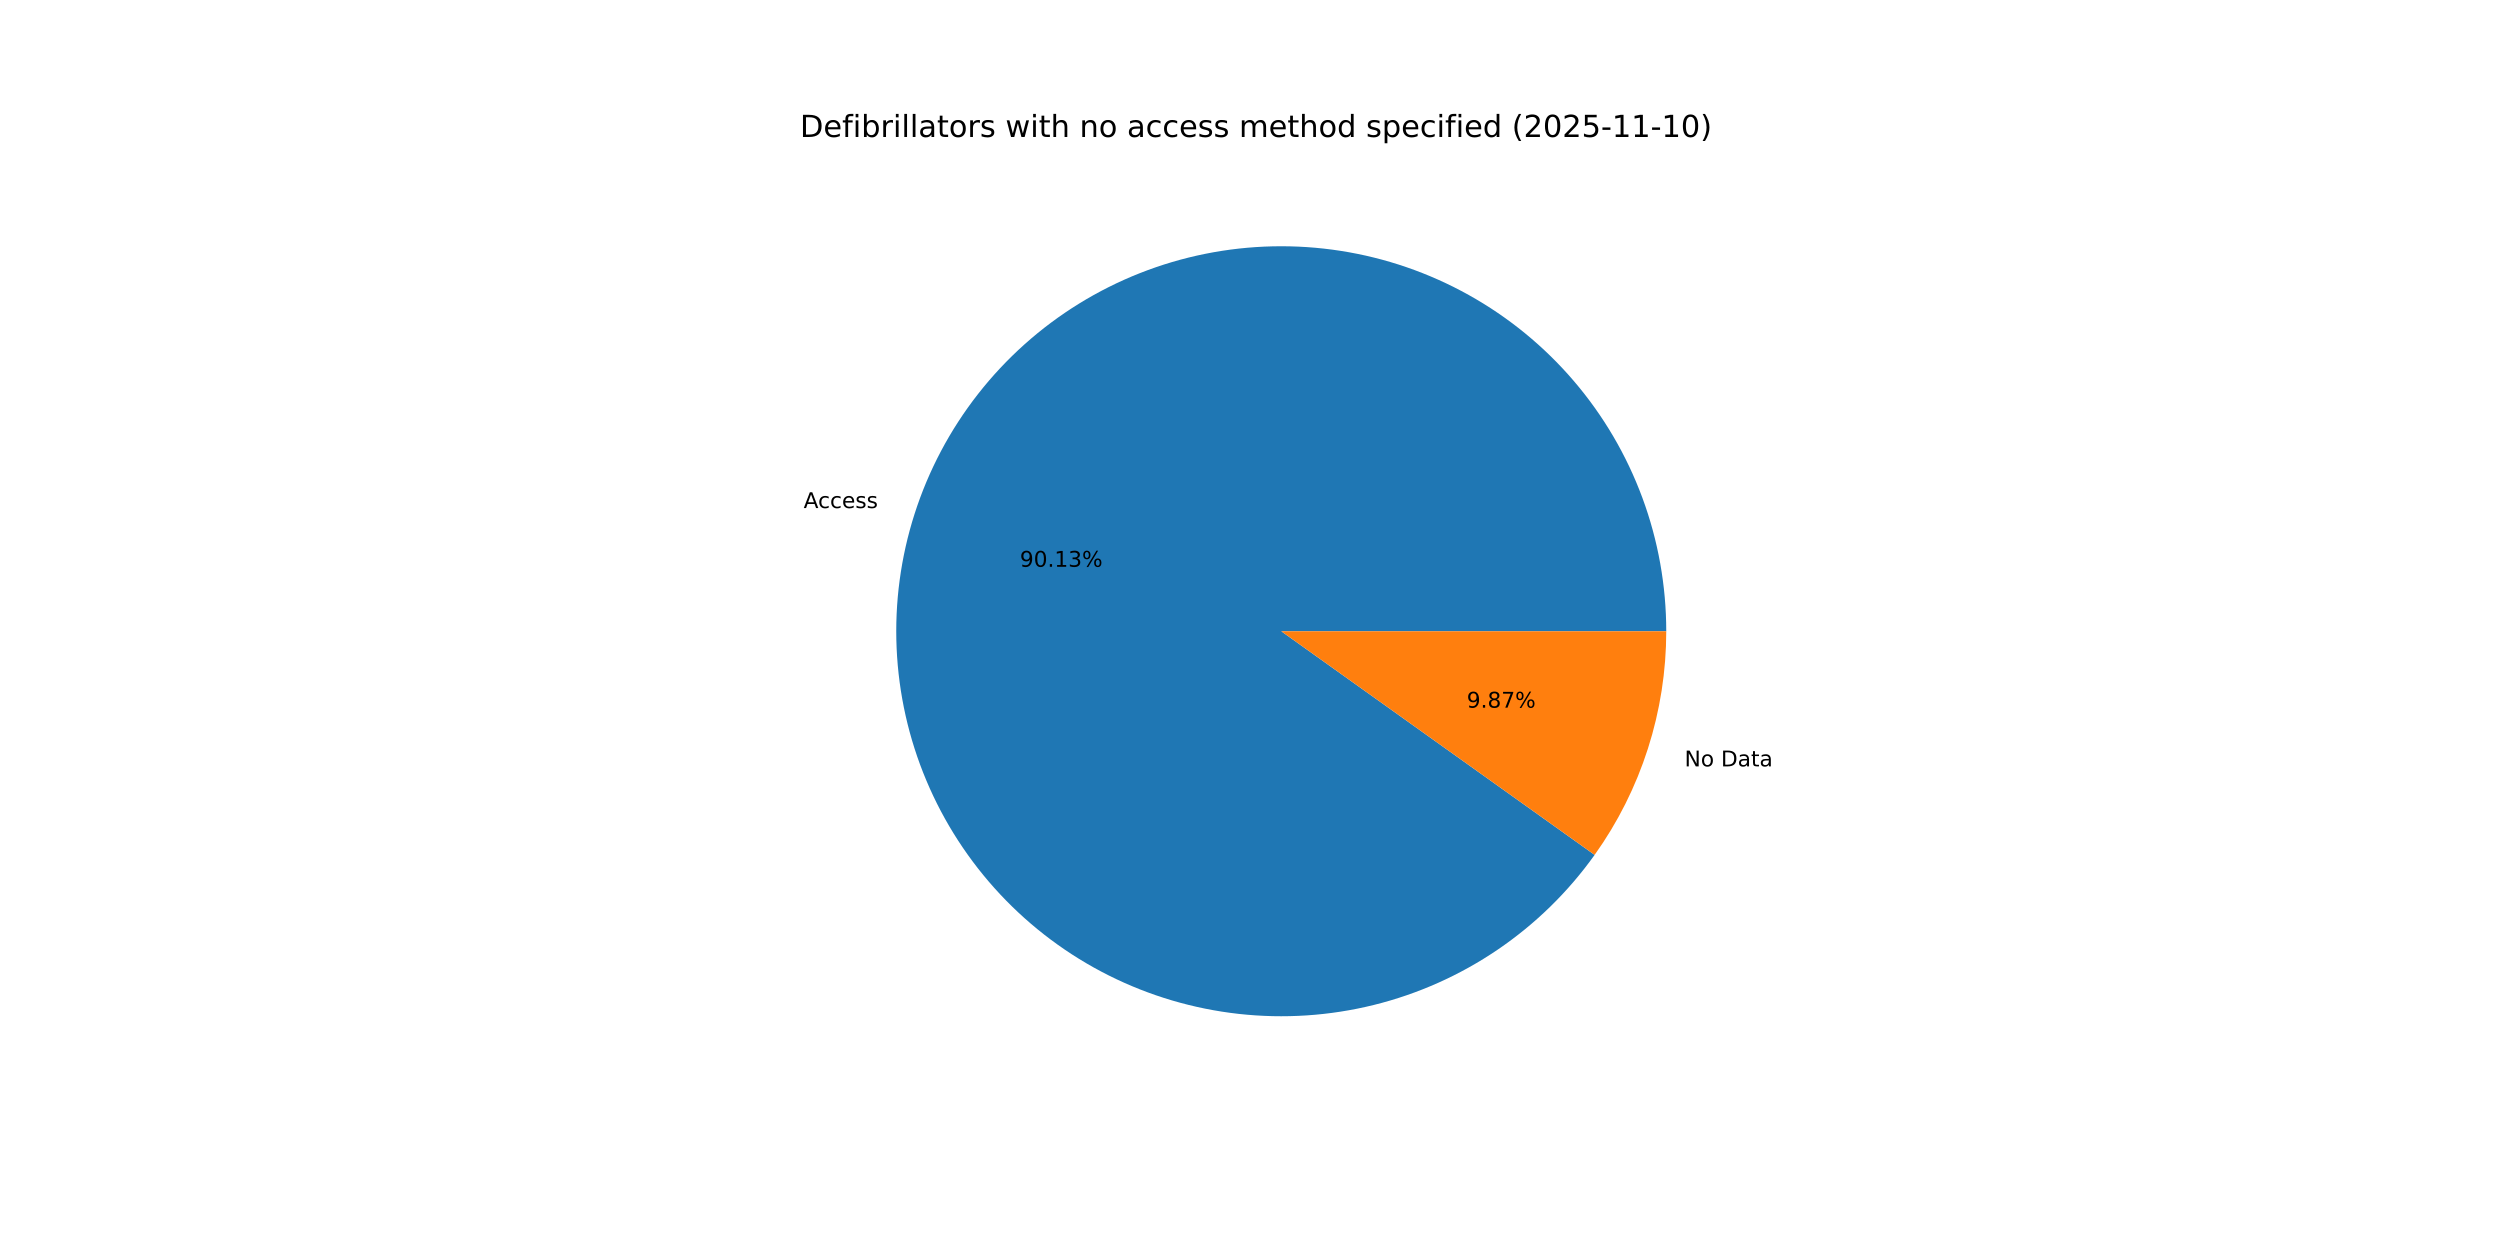
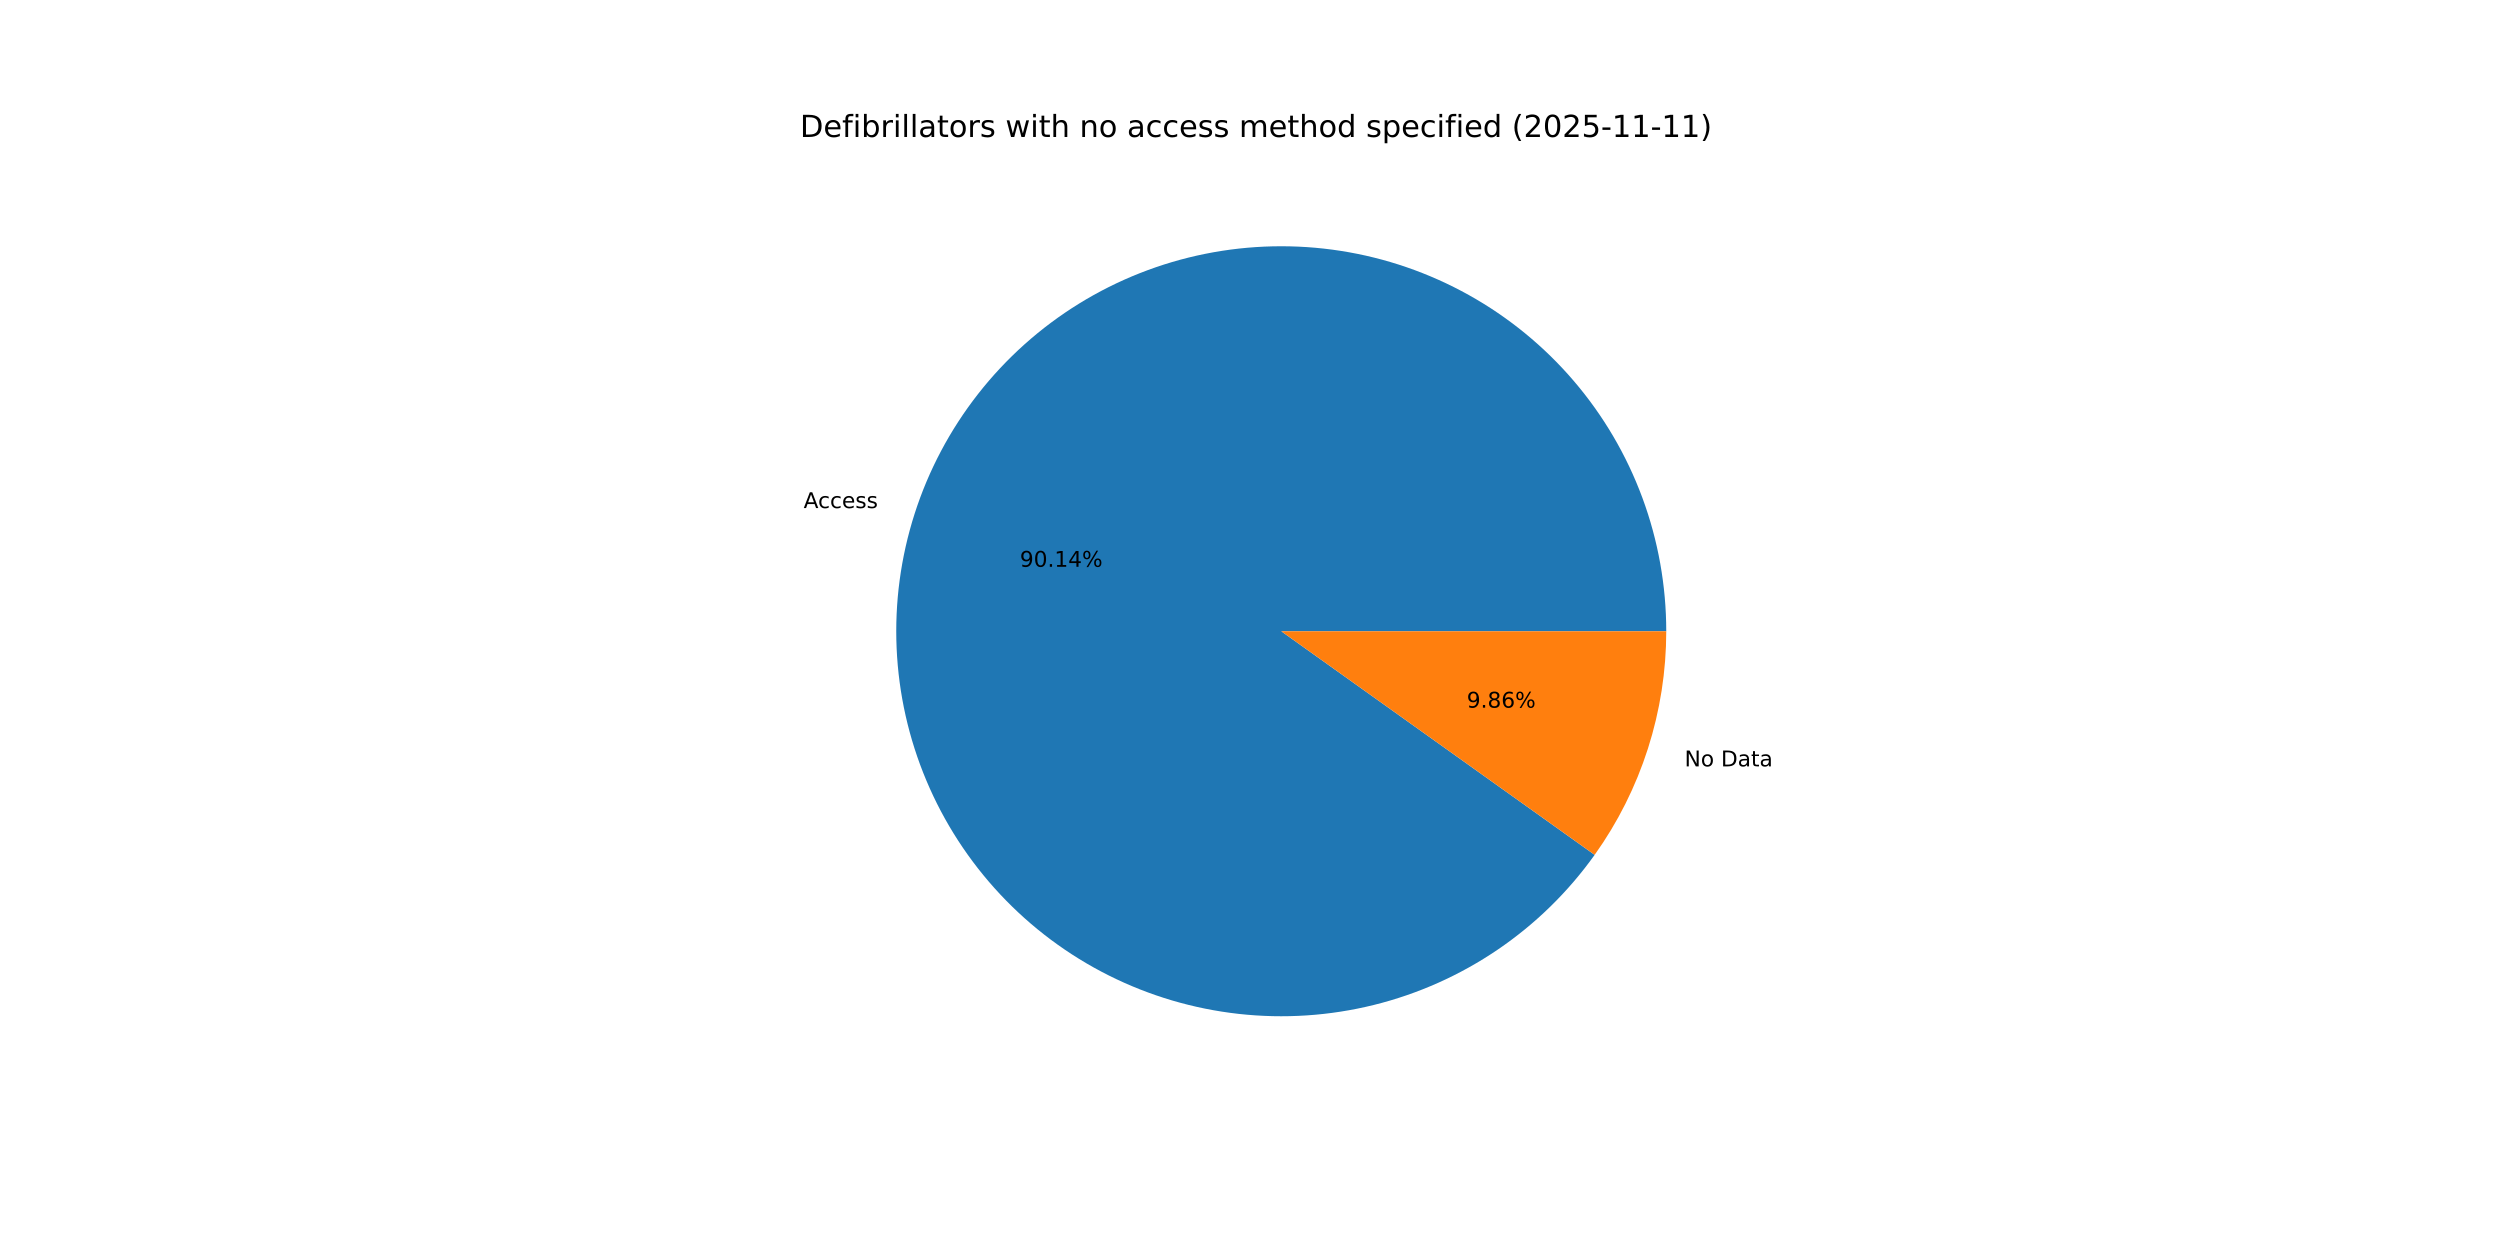
<svg xmlns="http://www.w3.org/2000/svg" xmlns:xlink="http://www.w3.org/1999/xlink" width="1152pt" height="576pt" viewBox="0 0 1152 576" version="1.1">
  <defs>
    <style type="text/css">*{stroke-linejoin: round; stroke-linecap: butt}</style>
  </defs>
  <g id="figure_1">
    <g id="patch_1">
      <path d="M 0 576  L 1152 576  L 1152 0  L 0 0  z " style="fill: #ffffff" />
    </g>
    <g id="axes_1">
      <g id="patch_2">
-         <path d="M 767.808 290.88  C 767.808 269.894 764.084 249.073 756.81 229.388  C 749.536 209.703 738.826 191.464 725.18 175.52  C 711.534 159.576 695.166 146.18 676.839 135.955  C 658.513 125.73 638.516 118.837 617.782 115.598  C 597.047 112.359 575.901 112.824 555.329 116.973  C 534.757 121.122 515.083 128.888 497.225 139.91  C 479.366 150.932 463.604 165.036 450.673 181.565  C 437.741 198.094 427.845 216.786 421.444 236.773  C 415.044 256.759 412.24 277.724 413.164 298.689  C 414.088 319.655 418.724 340.292 426.858 359.638  C 434.992 378.984 446.494 396.734 460.829 412.061  C 475.164 427.389 492.105 440.051 510.864 449.46  C 529.623 458.869 549.903 464.874 570.761 467.198  C 591.618 469.521 612.723 468.125 633.092 463.075  C 653.462 458.024 672.774 449.4 690.131 437.602  C 707.487 425.805 722.613 411.021 734.804 393.939  L 590.4 290.88  z " style="fill: #1f77b4" />
+         <path d="M 767.808 290.88  C 767.808 269.893 764.084 249.072 756.81 229.387  C 749.535 209.701 738.825 191.462 725.179 175.518  C 711.532 159.575 695.164 146.178 676.837 135.953  C 658.509 125.728 638.513 118.836 617.777 115.597  C 597.042 112.359 575.896 112.825 555.324 116.974  C 534.751 121.123 515.078 128.891 497.219 139.913  C 479.36 150.936 463.599 165.041 450.668 181.571  C 437.737 198.1 427.841 216.794 421.442 236.781  C 415.042 256.768 412.239 277.733 413.164 298.699  C 414.089 319.665 418.727 340.302 426.862 359.648  C 434.997 378.994 446.501 396.743 460.837 412.07  C 475.173 427.397 492.116 440.059 510.876 449.466  C 529.636 458.873 549.917 464.878 570.775 467.199  C 591.633 469.521 612.738 468.123 633.107 463.071  C 653.476 458.019 672.789 449.392 690.144 437.593  C 707.5 425.794 722.625 411.008 734.814 393.924  L 590.4 290.88  z " style="fill: #1f77b4" />
      </g>
      <g id="patch_3">
-         <path d="M 734.804 393.939  C 745.472 378.991 753.755 362.477 759.356 344.987  C 764.957 327.498 767.808 309.244 767.808 290.88  L 590.4 290.88  z " style="fill: #ff7f0e" />
+         <path d="M 734.814 393.924  C 745.479 378.978 753.759 362.466 759.358 344.979  C 764.957 327.492 767.808 309.241 767.808 290.88  L 590.4 290.88  z " style="fill: #ff7f0e" />
      </g>
      <g id="matplotlib.axis_1" />
      <g id="matplotlib.axis_2" />
      <g id="text_1">
-         <g transform="translate(370.3144 234.1215) scale(0.1 -0.1)">
+         <g transform="translate(370.3115 234.1307) scale(0.1 -0.1)">
          <defs>
            <path id="DejaVuSans-41" d="M 2188 4044  L 1331 1722  L 3047 1722  L 2188 4044  z M 1831 4666  L 2547 4666  L 4325 0  L 3669 0  L 3244 1197  L 1141 1197  L 716 0  L 50 0  L 1831 4666  z " transform="scale(0.015625)" />
            <path id="DejaVuSans-63" d="M 3122 3366  L 3122 2828  Q 2878 2963 2633 3030  Q 2388 3097 2138 3097  Q 1578 3097 1268 2742  Q 959 2388 959 1747  Q 959 1106 1268 751  Q 1578 397 2138 397  Q 2388 397 2633 464  Q 2878 531 3122 666  L 3122 134  Q 2881 22 2623 -34  Q 2366 -91 2075 -91  Q 1284 -91 818 406  Q 353 903 353 1747  Q 353 2603 823 3093  Q 1294 3584 2113 3584  Q 2378 3584 2631 3529  Q 2884 3475 3122 3366  z " transform="scale(0.015625)" />
            <path id="DejaVuSans-65" d="M 3597 1894  L 3597 1613  L 953 1613  Q 991 1019 1311 708  Q 1631 397 2203 397  Q 2534 397 2845 478  Q 3156 559 3463 722  L 3463 178  Q 3153 47 2828 -22  Q 2503 -91 2169 -91  Q 1331 -91 842 396  Q 353 884 353 1716  Q 353 2575 817 3079  Q 1281 3584 2069 3584  Q 2775 3584 3186 3129  Q 3597 2675 3597 1894  z M 3022 2063  Q 3016 2534 2758 2815  Q 2500 3097 2075 3097  Q 1594 3097 1305 2825  Q 1016 2553 972 2059  L 3022 2063  z " transform="scale(0.015625)" />
            <path id="DejaVuSans-73" d="M 2834 3397  L 2834 2853  Q 2591 2978 2328 3040  Q 2066 3103 1784 3103  Q 1356 3103 1142 2972  Q 928 2841 928 2578  Q 928 2378 1081 2264  Q 1234 2150 1697 2047  L 1894 2003  Q 2506 1872 2764 1633  Q 3022 1394 3022 966  Q 3022 478 2636 193  Q 2250 -91 1575 -91  Q 1294 -91 989 -36  Q 684 19 347 128  L 347 722  Q 666 556 975 473  Q 1284 391 1588 391  Q 1994 391 2212 530  Q 2431 669 2431 922  Q 2431 1156 2273 1281  Q 2116 1406 1581 1522  L 1381 1569  Q 847 1681 609 1914  Q 372 2147 372 2553  Q 372 3047 722 3315  Q 1072 3584 1716 3584  Q 2034 3584 2315 3537  Q 2597 3491 2834 3397  z " transform="scale(0.015625)" />
          </defs>
          <use xlink:href="#DejaVuSans-41" />
          <use xlink:href="#DejaVuSans-63" x="66.658" />
          <use xlink:href="#DejaVuSans-63" x="121.639" />
          <use xlink:href="#DejaVuSans-65" x="176.619" />
          <use xlink:href="#DejaVuSans-73" x="238.143" />
          <use xlink:href="#DejaVuSans-73" x="290.242" />
        </g>
      </g>
      <g id="text_2">
-         <g transform="translate(469.9618 261.1751) scale(0.1 -0.1)">
+         <g transform="translate(469.9602 261.1801) scale(0.1 -0.1)">
          <defs>
            <path id="DejaVuSans-39" d="M 703 97  L 703 672  Q 941 559 1184 500  Q 1428 441 1663 441  Q 2288 441 2617 861  Q 2947 1281 2994 2138  Q 2813 1869 2534 1725  Q 2256 1581 1919 1581  Q 1219 1581 811 2004  Q 403 2428 403 3163  Q 403 3881 828 4315  Q 1253 4750 1959 4750  Q 2769 4750 3195 4129  Q 3622 3509 3622 2328  Q 3622 1225 3098 567  Q 2575 -91 1691 -91  Q 1453 -91 1209 -44  Q 966 3 703 97  z M 1959 2075  Q 2384 2075 2632 2365  Q 2881 2656 2881 3163  Q 2881 3666 2632 3958  Q 2384 4250 1959 4250  Q 1534 4250 1286 3958  Q 1038 3666 1038 3163  Q 1038 2656 1286 2365  Q 1534 2075 1959 2075  z " transform="scale(0.015625)" />
            <path id="DejaVuSans-30" d="M 2034 4250  Q 1547 4250 1301 3770  Q 1056 3291 1056 2328  Q 1056 1369 1301 889  Q 1547 409 2034 409  Q 2525 409 2770 889  Q 3016 1369 3016 2328  Q 3016 3291 2770 3770  Q 2525 4250 2034 4250  z M 2034 4750  Q 2819 4750 3233 4129  Q 3647 3509 3647 2328  Q 3647 1150 3233 529  Q 2819 -91 2034 -91  Q 1250 -91 836 529  Q 422 1150 422 2328  Q 422 3509 836 4129  Q 1250 4750 2034 4750  z " transform="scale(0.015625)" />
            <path id="DejaVuSans-2e" d="M 684 794  L 1344 794  L 1344 0  L 684 0  L 684 794  z " transform="scale(0.015625)" />
            <path id="DejaVuSans-31" d="M 794 531  L 1825 531  L 1825 4091  L 703 3866  L 703 4441  L 1819 4666  L 2450 4666  L 2450 531  L 3481 531  L 3481 0  L 794 0  L 794 531  z " transform="scale(0.015625)" />
-             <path id="DejaVuSans-33" d="M 2597 2516  Q 3050 2419 3304 2112  Q 3559 1806 3559 1356  Q 3559 666 3084 287  Q 2609 -91 1734 -91  Q 1441 -91 1130 -33  Q 819 25 488 141  L 488 750  Q 750 597 1062 519  Q 1375 441 1716 441  Q 2309 441 2620 675  Q 2931 909 2931 1356  Q 2931 1769 2642 2001  Q 2353 2234 1838 2234  L 1294 2234  L 1294 2753  L 1863 2753  Q 2328 2753 2575 2939  Q 2822 3125 2822 3475  Q 2822 3834 2567 4026  Q 2313 4219 1838 4219  Q 1578 4219 1281 4162  Q 984 4106 628 3988  L 628 4550  Q 988 4650 1302 4700  Q 1616 4750 1894 4750  Q 2613 4750 3031 4423  Q 3450 4097 3450 3541  Q 3450 3153 3228 2886  Q 3006 2619 2597 2516  z " transform="scale(0.015625)" />
+             <path id="DejaVuSans-34" d="M 2419 4116  L 825 1625  L 2419 1625  L 2419 4116  z M 2253 4666  L 3047 4666  L 3047 1625  L 3713 1625  L 3713 1100  L 3047 1100  L 3047 0  L 2419 0  L 2419 1100  L 313 1100  L 313 1709  L 2253 4666  z " transform="scale(0.015625)" />
            <path id="DejaVuSans-25" d="M 4653 2053  Q 4381 2053 4226 1822  Q 4072 1591 4072 1178  Q 4072 772 4226 539  Q 4381 306 4653 306  Q 4919 306 5073 539  Q 5228 772 5228 1178  Q 5228 1588 5073 1820  Q 4919 2053 4653 2053  z M 4653 2450  Q 5147 2450 5437 2106  Q 5728 1763 5728 1178  Q 5728 594 5436 251  Q 5144 -91 4653 -91  Q 4153 -91 3862 251  Q 3572 594 3572 1178  Q 3572 1766 3864 2108  Q 4156 2450 4653 2450  z M 1428 4353  Q 1159 4353 1004 4120  Q 850 3888 850 3481  Q 850 3069 1003 2837  Q 1156 2606 1428 2606  Q 1700 2606 1854 2837  Q 2009 3069 2009 3481  Q 2009 3884 1853 4118  Q 1697 4353 1428 4353  z M 4250 4750  L 4750 4750  L 1831 -91  L 1331 -91  L 4250 4750  z M 1428 4750  Q 1922 4750 2215 4408  Q 2509 4066 2509 3481  Q 2509 2891 2217 2550  Q 1925 2209 1428 2209  Q 931 2209 642 2551  Q 353 2894 353 3481  Q 353 4063 643 4406  Q 934 4750 1428 4750  z " transform="scale(0.015625)" />
          </defs>
          <use xlink:href="#DejaVuSans-39" />
          <use xlink:href="#DejaVuSans-30" x="63.623" />
          <use xlink:href="#DejaVuSans-2e" x="127.246" />
          <use xlink:href="#DejaVuSans-31" x="159.033" />
-           <use xlink:href="#DejaVuSans-33" x="222.656" />
+           <use xlink:href="#DejaVuSans-34" x="222.656" />
          <use xlink:href="#DejaVuSans-25" x="286.279" />
        </g>
      </g>
      <g id="text_3">
-         <g transform="translate(776.2513 353.1572) scale(0.1 -0.1)">
+         <g transform="translate(776.2542 353.148) scale(0.1 -0.1)">
          <defs>
            <path id="DejaVuSans-4e" d="M 628 4666  L 1478 4666  L 3547 763  L 3547 4666  L 4159 4666  L 4159 0  L 3309 0  L 1241 3903  L 1241 0  L 628 0  L 628 4666  z " transform="scale(0.015625)" />
            <path id="DejaVuSans-6f" d="M 1959 3097  Q 1497 3097 1228 2736  Q 959 2375 959 1747  Q 959 1119 1226 758  Q 1494 397 1959 397  Q 2419 397 2687 759  Q 2956 1122 2956 1747  Q 2956 2369 2687 2733  Q 2419 3097 1959 3097  z M 1959 3584  Q 2709 3584 3137 3096  Q 3566 2609 3566 1747  Q 3566 888 3137 398  Q 2709 -91 1959 -91  Q 1206 -91 779 398  Q 353 888 353 1747  Q 353 2609 779 3096  Q 1206 3584 1959 3584  z " transform="scale(0.015625)" />
            <path id="DejaVuSans-20" transform="scale(0.015625)" />
            <path id="DejaVuSans-44" d="M 1259 4147  L 1259 519  L 2022 519  Q 2988 519 3436 956  Q 3884 1394 3884 2338  Q 3884 3275 3436 3711  Q 2988 4147 2022 4147  L 1259 4147  z M 628 4666  L 1925 4666  Q 3281 4666 3915 4102  Q 4550 3538 4550 2338  Q 4550 1131 3912 565  Q 3275 0 1925 0  L 628 0  L 628 4666  z " transform="scale(0.015625)" />
            <path id="DejaVuSans-61" d="M 2194 1759  Q 1497 1759 1228 1600  Q 959 1441 959 1056  Q 959 750 1161 570  Q 1363 391 1709 391  Q 2188 391 2477 730  Q 2766 1069 2766 1631  L 2766 1759  L 2194 1759  z M 3341 1997  L 3341 0  L 2766 0  L 2766 531  Q 2569 213 2275 61  Q 1981 -91 1556 -91  Q 1019 -91 701 211  Q 384 513 384 1019  Q 384 1609 779 1909  Q 1175 2209 1959 2209  L 2766 2209  L 2766 2266  Q 2766 2663 2505 2880  Q 2244 3097 1772 3097  Q 1472 3097 1187 3025  Q 903 2953 641 2809  L 641 3341  Q 956 3463 1253 3523  Q 1550 3584 1831 3584  Q 2591 3584 2966 3190  Q 3341 2797 3341 1997  z " transform="scale(0.015625)" />
            <path id="DejaVuSans-74" d="M 1172 4494  L 1172 3500  L 2356 3500  L 2356 3053  L 1172 3053  L 1172 1153  Q 1172 725 1289 603  Q 1406 481 1766 481  L 2356 481  L 2356 0  L 1766 0  Q 1100 0 847 248  Q 594 497 594 1153  L 594 3053  L 172 3053  L 172 3500  L 594 3500  L 594 4494  L 1172 4494  z " transform="scale(0.015625)" />
          </defs>
          <use xlink:href="#DejaVuSans-4e" />
          <use xlink:href="#DejaVuSans-6f" x="74.805" />
          <use xlink:href="#DejaVuSans-20" x="135.986" />
          <use xlink:href="#DejaVuSans-44" x="167.773" />
          <use xlink:href="#DejaVuSans-61" x="244.775" />
          <use xlink:href="#DejaVuSans-74" x="306.055" />
          <use xlink:href="#DejaVuSans-61" x="345.264" />
        </g>
      </g>
      <g id="text_4">
-         <g transform="translate(675.8898 326.1036) scale(0.1 -0.1)">
+         <g transform="translate(675.8914 326.0986) scale(0.1 -0.1)">
          <defs>
            <path id="DejaVuSans-38" d="M 2034 2216  Q 1584 2216 1326 1975  Q 1069 1734 1069 1313  Q 1069 891 1326 650  Q 1584 409 2034 409  Q 2484 409 2743 651  Q 3003 894 3003 1313  Q 3003 1734 2745 1975  Q 2488 2216 2034 2216  z M 1403 2484  Q 997 2584 770 2862  Q 544 3141 544 3541  Q 544 4100 942 4425  Q 1341 4750 2034 4750  Q 2731 4750 3128 4425  Q 3525 4100 3525 3541  Q 3525 3141 3298 2862  Q 3072 2584 2669 2484  Q 3125 2378 3379 2068  Q 3634 1759 3634 1313  Q 3634 634 3220 271  Q 2806 -91 2034 -91  Q 1263 -91 848 271  Q 434 634 434 1313  Q 434 1759 690 2068  Q 947 2378 1403 2484  z M 1172 3481  Q 1172 3119 1398 2916  Q 1625 2713 2034 2713  Q 2441 2713 2670 2916  Q 2900 3119 2900 3481  Q 2900 3844 2670 4047  Q 2441 4250 2034 4250  Q 1625 4250 1398 4047  Q 1172 3844 1172 3481  z " transform="scale(0.015625)" />
-             <path id="DejaVuSans-37" d="M 525 4666  L 3525 4666  L 3525 4397  L 1831 0  L 1172 0  L 2766 4134  L 525 4134  L 525 4666  z " transform="scale(0.015625)" />
+             <path id="DejaVuSans-36" d="M 2113 2584  Q 1688 2584 1439 2293  Q 1191 2003 1191 1497  Q 1191 994 1439 701  Q 1688 409 2113 409  Q 2538 409 2786 701  Q 3034 994 3034 1497  Q 3034 2003 2786 2293  Q 2538 2584 2113 2584  z M 3366 4563  L 3366 3988  Q 3128 4100 2886 4159  Q 2644 4219 2406 4219  Q 1781 4219 1451 3797  Q 1122 3375 1075 2522  Q 1259 2794 1537 2939  Q 1816 3084 2150 3084  Q 2853 3084 3261 2657  Q 3669 2231 3669 1497  Q 3669 778 3244 343  Q 2819 -91 2113 -91  Q 1303 -91 875 529  Q 447 1150 447 2328  Q 447 3434 972 4092  Q 1497 4750 2381 4750  Q 2619 4750 2861 4703  Q 3103 4656 3366 4563  z " transform="scale(0.015625)" />
          </defs>
          <use xlink:href="#DejaVuSans-39" />
          <use xlink:href="#DejaVuSans-2e" x="63.623" />
          <use xlink:href="#DejaVuSans-38" x="95.41" />
-           <use xlink:href="#DejaVuSans-37" x="159.033" />
+           <use xlink:href="#DejaVuSans-36" x="159.033" />
          <use xlink:href="#DejaVuSans-25" x="222.656" />
        </g>
      </g>
      <g id="text_5">
        <g transform="translate(368.64 63.12) scale(0.14 -0.14)">
          <defs>
            <path id="DejaVuSans-66" d="M 2375 4863  L 2375 4384  L 1825 4384  Q 1516 4384 1395 4259  Q 1275 4134 1275 3809  L 1275 3500  L 2222 3500  L 2222 3053  L 1275 3053  L 1275 0  L 697 0  L 697 3053  L 147 3053  L 147 3500  L 697 3500  L 697 3744  Q 697 4328 969 4595  Q 1241 4863 1831 4863  L 2375 4863  z " transform="scale(0.015625)" />
            <path id="DejaVuSans-69" d="M 603 3500  L 1178 3500  L 1178 0  L 603 0  L 603 3500  z M 603 4863  L 1178 4863  L 1178 4134  L 603 4134  L 603 4863  z " transform="scale(0.015625)" />
            <path id="DejaVuSans-62" d="M 3116 1747  Q 3116 2381 2855 2742  Q 2594 3103 2138 3103  Q 1681 3103 1420 2742  Q 1159 2381 1159 1747  Q 1159 1113 1420 752  Q 1681 391 2138 391  Q 2594 391 2855 752  Q 3116 1113 3116 1747  z M 1159 2969  Q 1341 3281 1617 3432  Q 1894 3584 2278 3584  Q 2916 3584 3314 3078  Q 3713 2572 3713 1747  Q 3713 922 3314 415  Q 2916 -91 2278 -91  Q 1894 -91 1617 61  Q 1341 213 1159 525  L 1159 0  L 581 0  L 581 4863  L 1159 4863  L 1159 2969  z " transform="scale(0.015625)" />
            <path id="DejaVuSans-72" d="M 2631 2963  Q 2534 3019 2420 3045  Q 2306 3072 2169 3072  Q 1681 3072 1420 2755  Q 1159 2438 1159 1844  L 1159 0  L 581 0  L 581 3500  L 1159 3500  L 1159 2956  Q 1341 3275 1631 3429  Q 1922 3584 2338 3584  Q 2397 3584 2469 3576  Q 2541 3569 2628 3553  L 2631 2963  z " transform="scale(0.015625)" />
            <path id="DejaVuSans-6c" d="M 603 4863  L 1178 4863  L 1178 0  L 603 0  L 603 4863  z " transform="scale(0.015625)" />
            <path id="DejaVuSans-77" d="M 269 3500  L 844 3500  L 1563 769  L 2278 3500  L 2956 3500  L 3675 769  L 4391 3500  L 4966 3500  L 4050 0  L 3372 0  L 2619 2869  L 1863 0  L 1184 0  L 269 3500  z " transform="scale(0.015625)" />
            <path id="DejaVuSans-68" d="M 3513 2113  L 3513 0  L 2938 0  L 2938 2094  Q 2938 2591 2744 2837  Q 2550 3084 2163 3084  Q 1697 3084 1428 2787  Q 1159 2491 1159 1978  L 1159 0  L 581 0  L 581 4863  L 1159 4863  L 1159 2956  Q 1366 3272 1645 3428  Q 1925 3584 2291 3584  Q 2894 3584 3203 3211  Q 3513 2838 3513 2113  z " transform="scale(0.015625)" />
            <path id="DejaVuSans-6e" d="M 3513 2113  L 3513 0  L 2938 0  L 2938 2094  Q 2938 2591 2744 2837  Q 2550 3084 2163 3084  Q 1697 3084 1428 2787  Q 1159 2491 1159 1978  L 1159 0  L 581 0  L 581 3500  L 1159 3500  L 1159 2956  Q 1366 3272 1645 3428  Q 1925 3584 2291 3584  Q 2894 3584 3203 3211  Q 3513 2838 3513 2113  z " transform="scale(0.015625)" />
            <path id="DejaVuSans-6d" d="M 3328 2828  Q 3544 3216 3844 3400  Q 4144 3584 4550 3584  Q 5097 3584 5394 3201  Q 5691 2819 5691 2113  L 5691 0  L 5113 0  L 5113 2094  Q 5113 2597 4934 2840  Q 4756 3084 4391 3084  Q 3944 3084 3684 2787  Q 3425 2491 3425 1978  L 3425 0  L 2847 0  L 2847 2094  Q 2847 2600 2669 2842  Q 2491 3084 2119 3084  Q 1678 3084 1418 2786  Q 1159 2488 1159 1978  L 1159 0  L 581 0  L 581 3500  L 1159 3500  L 1159 2956  Q 1356 3278 1631 3431  Q 1906 3584 2284 3584  Q 2666 3584 2933 3390  Q 3200 3197 3328 2828  z " transform="scale(0.015625)" />
            <path id="DejaVuSans-64" d="M 2906 2969  L 2906 4863  L 3481 4863  L 3481 0  L 2906 0  L 2906 525  Q 2725 213 2448 61  Q 2172 -91 1784 -91  Q 1150 -91 751 415  Q 353 922 353 1747  Q 353 2572 751 3078  Q 1150 3584 1784 3584  Q 2172 3584 2448 3432  Q 2725 3281 2906 2969  z M 947 1747  Q 947 1113 1208 752  Q 1469 391 1925 391  Q 2381 391 2643 752  Q 2906 1113 2906 1747  Q 2906 2381 2643 2742  Q 2381 3103 1925 3103  Q 1469 3103 1208 2742  Q 947 2381 947 1747  z " transform="scale(0.015625)" />
            <path id="DejaVuSans-70" d="M 1159 525  L 1159 -1331  L 581 -1331  L 581 3500  L 1159 3500  L 1159 2969  Q 1341 3281 1617 3432  Q 1894 3584 2278 3584  Q 2916 3584 3314 3078  Q 3713 2572 3713 1747  Q 3713 922 3314 415  Q 2916 -91 2278 -91  Q 1894 -91 1617 61  Q 1341 213 1159 525  z M 3116 1747  Q 3116 2381 2855 2742  Q 2594 3103 2138 3103  Q 1681 3103 1420 2742  Q 1159 2381 1159 1747  Q 1159 1113 1420 752  Q 1681 391 2138 391  Q 2594 391 2855 752  Q 3116 1113 3116 1747  z " transform="scale(0.015625)" />
            <path id="DejaVuSans-28" d="M 1984 4856  Q 1566 4138 1362 3434  Q 1159 2731 1159 2009  Q 1159 1288 1364 580  Q 1569 -128 1984 -844  L 1484 -844  Q 1016 -109 783 600  Q 550 1309 550 2009  Q 550 2706 781 3412  Q 1013 4119 1484 4856  L 1984 4856  z " transform="scale(0.015625)" />
            <path id="DejaVuSans-32" d="M 1228 531  L 3431 531  L 3431 0  L 469 0  L 469 531  Q 828 903 1448 1529  Q 2069 2156 2228 2338  Q 2531 2678 2651 2914  Q 2772 3150 2772 3378  Q 2772 3750 2511 3984  Q 2250 4219 1831 4219  Q 1534 4219 1204 4116  Q 875 4013 500 3803  L 500 4441  Q 881 4594 1212 4672  Q 1544 4750 1819 4750  Q 2544 4750 2975 4387  Q 3406 4025 3406 3419  Q 3406 3131 3298 2873  Q 3191 2616 2906 2266  Q 2828 2175 2409 1742  Q 1991 1309 1228 531  z " transform="scale(0.015625)" />
            <path id="DejaVuSans-35" d="M 691 4666  L 3169 4666  L 3169 4134  L 1269 4134  L 1269 2991  Q 1406 3038 1543 3061  Q 1681 3084 1819 3084  Q 2600 3084 3056 2656  Q 3513 2228 3513 1497  Q 3513 744 3044 326  Q 2575 -91 1722 -91  Q 1428 -91 1123 -41  Q 819 9 494 109  L 494 744  Q 775 591 1075 516  Q 1375 441 1709 441  Q 2250 441 2565 725  Q 2881 1009 2881 1497  Q 2881 1984 2565 2268  Q 2250 2553 1709 2553  Q 1456 2553 1204 2497  Q 953 2441 691 2322  L 691 4666  z " transform="scale(0.015625)" />
            <path id="DejaVuSans-2d" d="M 313 2009  L 1997 2009  L 1997 1497  L 313 1497  L 313 2009  z " transform="scale(0.015625)" />
            <path id="DejaVuSans-29" d="M 513 4856  L 1013 4856  Q 1481 4119 1714 3412  Q 1947 2706 1947 2009  Q 1947 1309 1714 600  Q 1481 -109 1013 -844  L 513 -844  Q 928 -128 1133 580  Q 1338 1288 1338 2009  Q 1338 2731 1133 3434  Q 928 4138 513 4856  z " transform="scale(0.015625)" />
          </defs>
          <use xlink:href="#DejaVuSans-44" />
          <use xlink:href="#DejaVuSans-65" x="77.002" />
          <use xlink:href="#DejaVuSans-66" x="138.525" />
          <use xlink:href="#DejaVuSans-69" x="173.73" />
          <use xlink:href="#DejaVuSans-62" x="201.514" />
          <use xlink:href="#DejaVuSans-72" x="264.99" />
          <use xlink:href="#DejaVuSans-69" x="306.104" />
          <use xlink:href="#DejaVuSans-6c" x="333.887" />
          <use xlink:href="#DejaVuSans-6c" x="361.67" />
          <use xlink:href="#DejaVuSans-61" x="389.453" />
          <use xlink:href="#DejaVuSans-74" x="450.732" />
          <use xlink:href="#DejaVuSans-6f" x="489.941" />
          <use xlink:href="#DejaVuSans-72" x="551.123" />
          <use xlink:href="#DejaVuSans-73" x="592.236" />
          <use xlink:href="#DejaVuSans-20" x="644.336" />
          <use xlink:href="#DejaVuSans-77" x="676.123" />
          <use xlink:href="#DejaVuSans-69" x="757.91" />
          <use xlink:href="#DejaVuSans-74" x="785.693" />
          <use xlink:href="#DejaVuSans-68" x="824.902" />
          <use xlink:href="#DejaVuSans-20" x="888.281" />
          <use xlink:href="#DejaVuSans-6e" x="920.068" />
          <use xlink:href="#DejaVuSans-6f" x="983.447" />
          <use xlink:href="#DejaVuSans-20" x="1044.629" />
          <use xlink:href="#DejaVuSans-61" x="1076.416" />
          <use xlink:href="#DejaVuSans-63" x="1137.695" />
          <use xlink:href="#DejaVuSans-63" x="1192.676" />
          <use xlink:href="#DejaVuSans-65" x="1247.656" />
          <use xlink:href="#DejaVuSans-73" x="1309.18" />
          <use xlink:href="#DejaVuSans-73" x="1361.279" />
          <use xlink:href="#DejaVuSans-20" x="1413.379" />
          <use xlink:href="#DejaVuSans-6d" x="1445.166" />
          <use xlink:href="#DejaVuSans-65" x="1542.578" />
          <use xlink:href="#DejaVuSans-74" x="1604.102" />
          <use xlink:href="#DejaVuSans-68" x="1643.311" />
          <use xlink:href="#DejaVuSans-6f" x="1706.689" />
          <use xlink:href="#DejaVuSans-64" x="1767.871" />
          <use xlink:href="#DejaVuSans-20" x="1831.348" />
          <use xlink:href="#DejaVuSans-73" x="1863.135" />
          <use xlink:href="#DejaVuSans-70" x="1915.234" />
          <use xlink:href="#DejaVuSans-65" x="1978.711" />
          <use xlink:href="#DejaVuSans-63" x="2040.234" />
          <use xlink:href="#DejaVuSans-69" x="2095.215" />
          <use xlink:href="#DejaVuSans-66" x="2122.998" />
          <use xlink:href="#DejaVuSans-69" x="2158.203" />
          <use xlink:href="#DejaVuSans-65" x="2185.986" />
          <use xlink:href="#DejaVuSans-64" x="2247.51" />
          <use xlink:href="#DejaVuSans-20" x="2310.986" />
          <use xlink:href="#DejaVuSans-28" x="2342.773" />
          <use xlink:href="#DejaVuSans-32" x="2381.787" />
          <use xlink:href="#DejaVuSans-30" x="2445.41" />
          <use xlink:href="#DejaVuSans-32" x="2509.033" />
          <use xlink:href="#DejaVuSans-35" x="2572.656" />
          <use xlink:href="#DejaVuSans-2d" x="2636.279" />
          <use xlink:href="#DejaVuSans-31" x="2672.363" />
          <use xlink:href="#DejaVuSans-31" x="2735.986" />
          <use xlink:href="#DejaVuSans-2d" x="2799.609" />
          <use xlink:href="#DejaVuSans-31" x="2835.693" />
-           <use xlink:href="#DejaVuSans-30" x="2899.316" />
+           <use xlink:href="#DejaVuSans-31" x="2899.316" />
          <use xlink:href="#DejaVuSans-29" x="2962.939" />
        </g>
      </g>
    </g>
  </g>
</svg>
